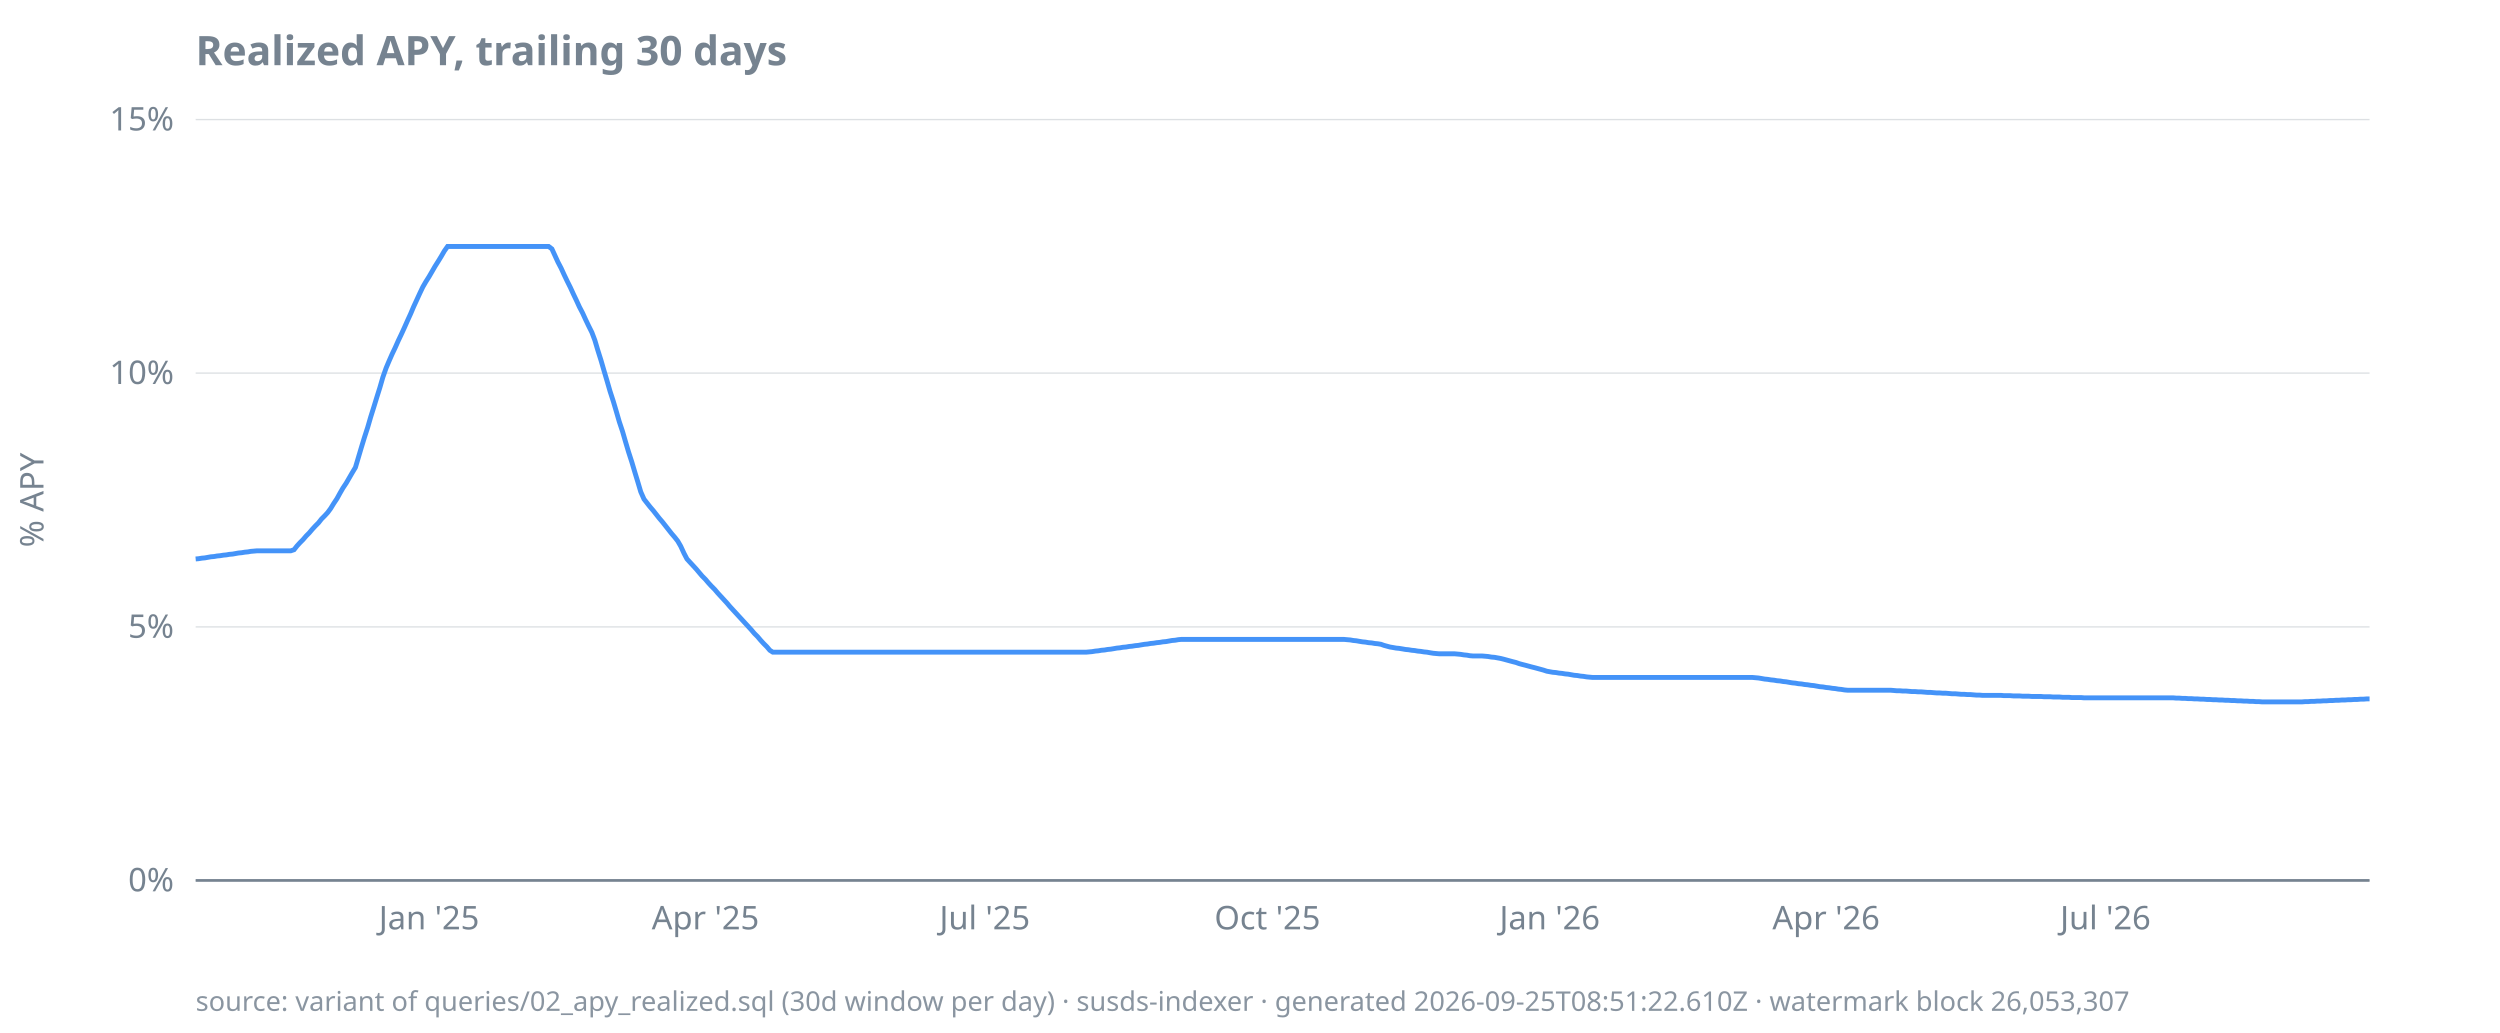
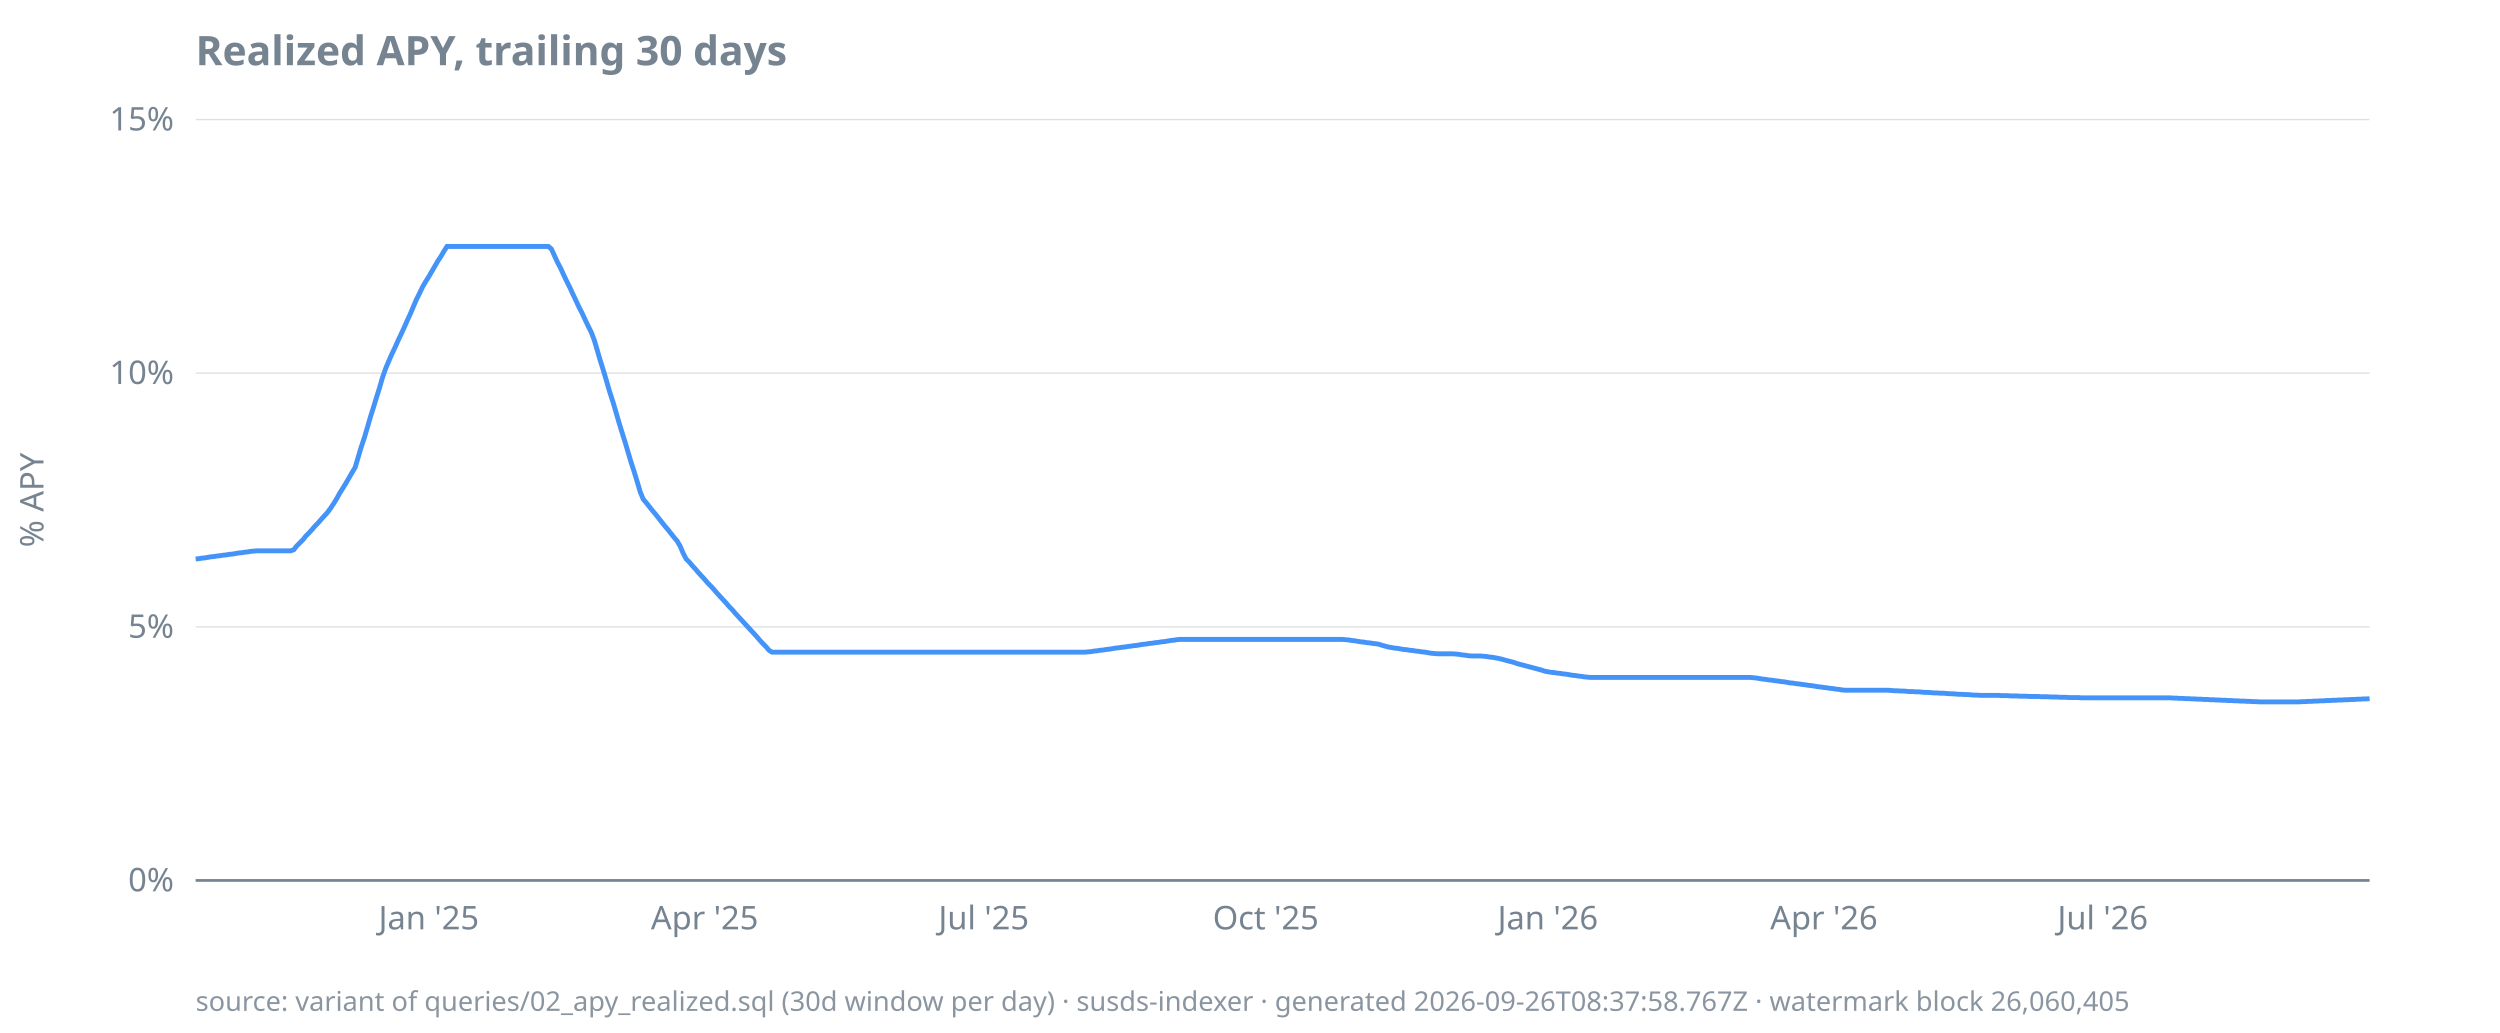
<svg xmlns="http://www.w3.org/2000/svg" width="920" height="380" viewBox="0 0 920 380">
  <style>
  text { font-family: ui-sans-serif, system-ui, sans-serif; font-size: 12px; fill: #768390; }
  .title { font-size: 15px; font-weight: 600; fill: #768390; }
  .footer { font-size: 10px; fill: #768390; opacity: 0.85; }
  .axis { stroke: #768390; stroke-width: 1; }
  .grid { stroke: #768390; stroke-width: 0.5; opacity: 0.25; }
  .line { stroke: #4493f8; stroke-width: 1.8; fill: none; }
  .pos { fill: #3fb950; }
  .neg { fill: #f85149; }
  @media (prefers-color-scheme: dark) {
    text, .title, .footer { fill: #9198a1; }
  }
</style>
  <text class="title" x="72" y="24">Realized APY, trailing 30 days</text>
  <text transform="rotate(-90)" x="-184" y="16" text-anchor="middle">% APY</text>
  <line class="grid" x1="72" x2="872" y1="324.0" y2="324.0" />
  <line class="grid" x1="72" x2="872" y1="230.7" y2="230.7" />
  <line class="grid" x1="72" x2="872" y1="137.3" y2="137.3" />
  <line class="grid" x1="72" x2="872" y1="44.0" y2="44.0" />
  <line class="axis" x1="72" x2="872" y1="324.0" y2="324.0" />
  <text x="64" y="328.0" text-anchor="end">0%</text>
  <text x="64" y="234.7" text-anchor="end">5%</text>
  <text x="64" y="141.3" text-anchor="end">10%</text>
  <text x="64" y="48.0" text-anchor="end">15%</text>
-   <text x="157.9" y="342" text-anchor="middle">Jan '25</text>
-   <text x="259.6" y="342" text-anchor="middle">Apr '25</text>
-   <text x="362.4" y="342" text-anchor="middle">Jul '25</text>
-   <text x="466.4" y="342" text-anchor="middle">Oct '25</text>
-   <text x="570.3" y="342" text-anchor="middle">Jan '26</text>
-   <text x="672.0" y="342" text-anchor="middle">Apr '26</text>
-   <text x="774.8" y="342" text-anchor="middle">Jul '26</text>
-   <path class="line" d="M72.0,205.7L73.1,205.6L74.3,205.4L75.4,205.3L76.5,205.1L77.6,204.9L78.8,204.8L79.9,204.6L81.0,204.5L82.2,204.3L83.3,204.2L84.4,204.0L85.6,203.9L86.7,203.7L87.8,203.5L88.9,203.4L90.1,203.2L91.2,203.1L92.3,202.9L93.5,202.8L94.6,202.7L95.7,202.7L96.9,202.7L98.0,202.7L99.1,202.7L100.2,202.7L101.4,202.7L102.5,202.7L103.6,202.7L104.8,202.7L105.9,202.7L107.0,202.7L108.2,202.3L109.3,200.9L110.4,199.7L111.5,198.6L112.7,197.2L113.8,196.1L114.9,194.8L116.1,193.5L117.2,192.4L118.3,191.0L119.5,189.8L120.6,188.6L121.7,187.1L122.8,185.3L124.0,183.5L125.1,181.5L126.2,179.6L127.4,177.8L128.5,175.9L129.6,174.0L130.8,172.0L131.9,168.3L133.0,164.6L134.1,161.0L135.3,157.3L136.4,153.5L137.5,150.0L138.7,146.1L139.8,142.6L140.9,138.8L142.1,135.4L143.2,132.8L144.3,130.3L145.4,128.0L146.6,125.3L147.7,123.0L148.8,120.6L150.0,117.9L151.1,115.5L152.2,112.9L153.4,110.3L154.5,107.9L155.6,105.6L156.7,103.7L157.9,101.8L159.0,99.9L160.1,98.0L161.3,96.1L162.4,94.3L163.5,92.4L164.7,90.7L165.8,90.7L166.9,90.7L168.0,90.7L169.2,90.7L170.3,90.7L171.4,90.7L172.6,90.7L173.7,90.7L174.8,90.7L176.0,90.7L177.1,90.7L178.2,90.7L179.3,90.7L180.5,90.7L181.6,90.7L182.7,90.7L183.9,90.7L185.0,90.7L186.1,90.7L187.3,90.7L188.4,90.7L189.5,90.7L190.6,90.7L191.8,90.7L192.9,90.7L194.0,90.7L195.2,90.7L196.3,90.7L197.4,90.7L198.6,90.7L199.7,90.7L200.8,90.7L201.9,90.7L203.1,91.6L204.2,94.0L205.3,96.4L206.5,98.7L207.6,101.1L208.7,103.4L209.9,105.8L211.0,108.2L212.1,110.5L213.2,112.9L214.4,115.2L215.5,117.6L216.6,119.9L217.8,122.3L218.9,125.2L220.0,128.9L221.2,132.7L222.3,136.5L223.4,140.2L224.5,144.0L225.7,147.7L226.8,151.4L227.9,155.2L229.1,158.8L230.2,162.6L231.3,166.3L232.5,170.0L233.6,173.7L234.7,177.3L235.8,181.0L237.0,183.7L238.1,185.1L239.2,186.5L240.4,187.9L241.5,189.3L242.6,190.7L243.8,192.1L244.9,193.5L246.0,194.9L247.1,196.3L248.3,197.7L249.4,199.1L250.5,201.0L251.7,203.6L252.8,205.7L253.9,206.9L255.1,208.2L256.2,209.4L257.3,210.7L258.4,212.0L259.6,213.2L260.7,214.5L261.8,215.7L263.0,216.9L264.1,218.2L265.2,219.4L266.4,220.7L267.5,221.9L268.6,223.2L269.7,224.4L270.9,225.7L272.0,226.9L273.1,228.1L274.3,229.4L275.4,230.6L276.5,231.8L277.6,233.1L278.8,234.3L279.9,235.6L281.0,236.8L282.2,238.0L283.3,239.3L284.4,240.0L285.6,240.0L286.7,240.0L287.8,240.0L288.9,240.0L290.1,240.0L291.2,240.0L292.3,240.0L293.5,240.0L294.6,240.0L295.7,240.0L296.9,240.0L298.0,240.0L299.1,240.0L300.2,240.0L301.4,240.0L302.5,240.0L303.6,240.0L304.8,240.0L305.9,240.0L307.0,240.0L308.2,240.0L309.3,240.0L310.4,240.0L311.5,240.0L312.7,240.0L313.8,240.0L314.9,240.0L316.1,240.0L317.2,240.0L318.3,240.0L319.5,240.0L320.6,240.0L321.7,240.0L322.8,240.0L324.0,240.0L325.1,240.0L326.2,240.0L327.4,240.0L328.5,240.0L329.6,240.0L330.8,240.0L331.9,240.0L333.0,240.0L334.1,240.0L335.3,240.0L336.4,240.0L337.5,240.0L338.7,240.0L339.8,240.0L340.9,240.0L342.1,240.0L343.2,240.0L344.3,240.0L345.4,240.0L346.6,240.0L347.7,240.0L348.8,240.0L350.0,240.0L351.1,240.0L352.2,240.0L353.4,240.0L354.5,240.0L355.6,240.0L356.7,240.0L357.9,240.0L359.0,240.0L360.1,240.0L361.3,240.0L362.4,240.0L363.5,240.0L364.7,240.0L365.8,240.0L366.9,240.0L368.0,240.0L369.2,240.0L370.3,240.0L371.4,240.0L372.6,240.0L373.7,240.0L374.8,240.0L376.0,240.0L377.1,240.0L378.2,240.0L379.3,240.0L380.5,240.0L381.6,240.0L382.7,240.0L383.9,240.0L385.0,240.0L386.1,240.0L387.3,240.0L388.4,240.0L389.5,240.0L390.6,240.0L391.8,240.0L392.9,240.0L394.0,240.0L395.2,240.0L396.3,240.0L397.4,240.0L398.6,240.0L399.7,240.0L400.8,239.9L401.9,239.8L403.1,239.6L404.2,239.5L405.3,239.3L406.5,239.2L407.6,239.0L408.7,238.9L409.9,238.7L411.0,238.5L412.1,238.4L413.2,238.2L414.4,238.1L415.5,237.9L416.6,237.8L417.8,237.6L418.9,237.5L420.0,237.3L421.2,237.1L422.3,237.0L423.4,236.8L424.5,236.7L425.7,236.5L426.8,236.4L427.9,236.2L429.1,236.1L430.2,235.9L431.3,235.7L432.5,235.6L433.6,235.4L434.7,235.3L435.8,235.3L437.0,235.3L438.1,235.3L439.2,235.3L440.4,235.3L441.5,235.3L442.6,235.3L443.8,235.3L444.9,235.3L446.0,235.3L447.1,235.3L448.3,235.3L449.4,235.3L450.5,235.3L451.7,235.3L452.8,235.3L453.9,235.3L455.1,235.3L456.2,235.3L457.3,235.3L458.4,235.3L459.6,235.3L460.7,235.3L461.8,235.3L463.0,235.3L464.1,235.3L465.2,235.3L466.4,235.3L467.5,235.3L468.6,235.3L469.7,235.3L470.9,235.3L472.0,235.3L473.1,235.3L474.3,235.3L475.4,235.3L476.5,235.3L477.6,235.3L478.8,235.3L479.9,235.3L481.0,235.3L482.2,235.3L483.3,235.3L484.4,235.3L485.6,235.3L486.7,235.3L487.8,235.3L488.9,235.3L490.1,235.3L491.2,235.3L492.3,235.3L493.5,235.3L494.6,235.3L495.7,235.4L496.9,235.5L498.0,235.7L499.1,235.8L500.2,236.0L501.4,236.2L502.5,236.3L503.6,236.5L504.8,236.6L505.9,236.8L507.0,236.9L508.2,237.1L509.3,237.5L510.4,237.8L511.5,238.1L512.7,238.3L513.8,238.5L514.9,238.6L516.1,238.8L517.2,239.0L518.3,239.1L519.5,239.3L520.6,239.4L521.7,239.6L522.8,239.7L524.0,239.9L525.1,240.0L526.2,240.2L527.4,240.4L528.5,240.5L529.6,240.6L530.8,240.6L531.9,240.6L533.0,240.6L534.1,240.6L535.3,240.6L536.4,240.7L537.5,240.8L538.7,241.0L539.8,241.1L540.9,241.3L542.1,241.4L543.2,241.4L544.3,241.4L545.4,241.4L546.6,241.5L547.7,241.6L548.8,241.8L550.0,241.9L551.1,242.1L552.2,242.3L553.4,242.6L554.5,242.9L555.6,243.2L556.7,243.5L557.9,243.8L559.0,244.2L560.1,244.5L561.3,244.8L562.4,245.1L563.5,245.4L564.7,245.7L565.8,246.0L566.9,246.3L568.0,246.6L569.2,247.0L570.3,247.2L571.4,247.4L572.6,247.5L573.7,247.7L574.8,247.8L576.0,248.0L577.1,248.1L578.2,248.3L579.3,248.5L580.5,248.6L581.6,248.8L582.7,248.9L583.9,249.1L585.0,249.2L586.1,249.3L587.3,249.3L588.4,249.3L589.5,249.3L590.6,249.3L591.8,249.3L592.9,249.3L594.0,249.3L595.2,249.3L596.3,249.3L597.4,249.3L598.6,249.3L599.7,249.3L600.8,249.3L601.9,249.3L603.1,249.3L604.2,249.3L605.3,249.3L606.5,249.3L607.6,249.3L608.7,249.3L609.9,249.3L611.0,249.3L612.1,249.3L613.2,249.3L614.4,249.3L615.5,249.3L616.6,249.3L617.8,249.3L618.9,249.3L620.0,249.3L621.2,249.3L622.3,249.3L623.4,249.3L624.5,249.3L625.7,249.3L626.8,249.3L627.9,249.3L629.1,249.3L630.2,249.3L631.3,249.3L632.5,249.3L633.6,249.3L634.7,249.3L635.8,249.3L637.0,249.3L638.1,249.3L639.2,249.3L640.4,249.3L641.5,249.3L642.6,249.3L643.8,249.3L644.9,249.3L646.0,249.4L647.1,249.5L648.3,249.7L649.4,249.9L650.5,250.0L651.7,250.2L652.8,250.3L653.9,250.5L655.1,250.6L656.2,250.8L657.3,250.9L658.4,251.1L659.6,251.3L660.7,251.4L661.8,251.6L663.0,251.7L664.1,251.9L665.2,252.0L666.4,252.2L667.5,252.3L668.6,252.5L669.7,252.7L670.9,252.8L672.0,253.0L673.1,253.1L674.3,253.3L675.4,253.4L676.5,253.6L677.6,253.7L678.8,253.9L679.9,254.0L681.0,254.0L682.2,254.0L683.3,254.0L684.4,254.0L685.6,254.0L686.7,254.0L687.8,254.0L688.9,254.0L690.1,254.0L691.2,254.0L692.3,254.0L693.5,254.0L694.6,254.0L695.7,254.0L696.9,254.1L698.0,254.2L699.1,254.2L700.2,254.3L701.4,254.3L702.5,254.4L703.6,254.5L704.8,254.5L705.9,254.6L707.0,254.6L708.2,254.7L709.3,254.8L710.4,254.8L711.5,254.9L712.7,255.0L713.8,255.0L714.9,255.1L716.1,255.1L717.2,255.2L718.3,255.3L719.5,255.3L720.6,255.4L721.7,255.5L722.8,255.5L724.0,255.6L725.1,255.6L726.2,255.7L727.4,255.8L728.5,255.8L729.6,255.9L730.8,255.9L731.9,255.9L733.0,255.9L734.1,255.9L735.3,255.9L736.4,255.9L737.5,256.0L738.7,256.0L739.8,256.0L740.9,256.1L742.1,256.1L743.2,256.1L744.3,256.2L745.4,256.2L746.6,256.2L747.7,256.3L748.8,256.3L750.0,256.3L751.1,256.3L752.2,256.4L753.4,256.4L754.5,256.4L755.6,256.5L756.7,256.5L757.9,256.5L759.0,256.6L760.1,256.6L761.3,256.6L762.4,256.7L763.5,256.7L764.7,256.7L765.8,256.7L766.9,256.8L768.0,256.8L769.2,256.8L770.3,256.8L771.4,256.8L772.6,256.8L773.7,256.8L774.8,256.8L776.0,256.8L777.1,256.8L778.2,256.8L779.3,256.8L780.5,256.8L781.6,256.8L782.7,256.8L783.9,256.8L785.0,256.8L786.1,256.8L787.3,256.8L788.4,256.8L789.5,256.8L790.6,256.8L791.8,256.8L792.9,256.8L794.0,256.8L795.2,256.8L796.3,256.8L797.4,256.8L798.6,256.8L799.7,256.8L800.8,256.9L801.9,256.9L803.1,257.0L804.2,257.0L805.3,257.1L806.5,257.1L807.6,257.2L808.7,257.2L809.9,257.3L811.0,257.3L812.1,257.4L813.2,257.4L814.4,257.5L815.5,257.5L816.6,257.6L817.8,257.6L818.9,257.7L820.0,257.7L821.2,257.8L822.3,257.8L823.4,257.9L824.5,257.9L825.7,258.0L826.8,258.0L827.9,258.1L829.1,258.1L830.2,258.2L831.3,258.2L832.5,258.3L833.6,258.3L834.7,258.3L835.8,258.3L837.0,258.3L838.1,258.3L839.2,258.3L840.4,258.3L841.5,258.3L842.6,258.3L843.8,258.3L844.9,258.3L846.0,258.3L847.1,258.3L848.3,258.2L849.4,258.2L850.5,258.1L851.7,258.1L852.8,258.0L853.9,258.0L855.1,257.9L856.2,257.9L857.3,257.8L858.4,257.8L859.6,257.7L860.7,257.7L861.8,257.6L863.0,257.6L864.1,257.5L865.2,257.5L866.4,257.4L867.5,257.4L868.6,257.3L869.7,257.3L870.9,257.2L872.0,257.2" />
-   <text class="footer" x="72" y="372">source: variant of queries/02_apy_realized.sql (30d window per day) · susds-indexer · generated 2026-09-25T08:51:22.610Z · watermark block 26,053,307</text>
+   <text x="157.8" y="342" text-anchor="middle">Jan '25</text>
+   <text x="259.3" y="342" text-anchor="middle">Apr '25</text>
+   <text x="362.0" y="342" text-anchor="middle">Jul '25</text>
+   <text x="465.8" y="342" text-anchor="middle">Oct '25</text>
+   <text x="569.6" y="342" text-anchor="middle">Jan '26</text>
+   <text x="671.2" y="342" text-anchor="middle">Apr '26</text>
+   <text x="773.8" y="342" text-anchor="middle">Jul '26</text>
+   <path class="line" d="M72.0,205.7L73.1,205.6L74.3,205.4L75.4,205.3L76.5,205.1L77.6,204.9L78.8,204.8L79.9,204.6L81.0,204.5L82.2,204.3L83.3,204.2L84.4,204.0L85.5,203.9L86.7,203.7L87.8,203.5L88.9,203.4L90.1,203.2L91.2,203.1L92.3,202.9L93.4,202.8L94.6,202.7L95.7,202.7L96.8,202.7L98.0,202.7L99.1,202.7L100.2,202.7L101.3,202.7L102.5,202.7L103.6,202.7L104.7,202.7L105.9,202.7L107.0,202.7L108.1,202.3L109.2,200.9L110.4,199.7L111.5,198.6L112.6,197.2L113.7,196.1L114.9,194.8L116.0,193.5L117.1,192.4L118.3,191.0L119.4,189.8L120.5,188.6L121.6,187.1L122.8,185.3L123.9,183.5L125.0,181.5L126.2,179.6L127.3,177.8L128.4,175.9L129.5,174.0L130.7,172.0L131.8,168.3L132.9,164.6L134.1,161.0L135.2,157.3L136.3,153.5L137.4,150.0L138.6,146.1L139.7,142.6L140.8,138.8L142.0,135.4L143.1,132.8L144.2,130.3L145.3,128.0L146.5,125.3L147.6,123.0L148.7,120.6L149.9,117.9L151.0,115.5L152.1,112.9L153.2,110.3L154.4,107.9L155.5,105.6L156.6,103.7L157.8,101.8L158.9,99.9L160.0,98.0L161.1,96.1L162.3,94.3L163.4,92.4L164.5,90.7L165.7,90.7L166.8,90.7L167.9,90.7L169.0,90.7L170.2,90.7L171.3,90.7L172.4,90.7L173.6,90.7L174.7,90.7L175.8,90.7L176.9,90.7L178.1,90.7L179.2,90.7L180.3,90.7L181.4,90.7L182.6,90.7L183.7,90.7L184.8,90.7L186.0,90.7L187.1,90.7L188.2,90.7L189.3,90.7L190.5,90.7L191.6,90.7L192.7,90.7L193.9,90.7L195.0,90.7L196.1,90.7L197.2,90.7L198.4,90.7L199.5,90.7L200.6,90.7L201.8,90.7L202.9,91.6L204.0,94.0L205.1,96.4L206.3,98.7L207.4,101.1L208.5,103.4L209.7,105.8L210.8,108.2L211.9,110.5L213.0,112.9L214.2,115.2L215.3,117.6L216.4,119.9L217.6,122.3L218.7,125.2L219.8,128.9L220.9,132.7L222.1,136.5L223.2,140.2L224.3,144.0L225.5,147.7L226.6,151.4L227.7,155.2L228.8,158.8L230.0,162.6L231.1,166.3L232.2,170.0L233.4,173.7L234.5,177.3L235.6,181.0L236.7,183.7L237.9,185.1L239.0,186.5L240.1,187.9L241.3,189.3L242.4,190.7L243.5,192.1L244.6,193.5L245.8,194.9L246.9,196.3L248.0,197.7L249.2,199.1L250.3,201.0L251.4,203.6L252.5,205.7L253.7,206.9L254.8,208.2L255.9,209.4L257.0,210.7L258.2,212.0L259.3,213.2L260.4,214.5L261.6,215.7L262.7,216.9L263.8,218.2L264.9,219.4L266.1,220.7L267.2,221.9L268.3,223.2L269.5,224.4L270.6,225.7L271.7,226.9L272.8,228.1L274.0,229.4L275.1,230.6L276.2,231.8L277.4,233.1L278.5,234.3L279.6,235.6L280.7,236.8L281.9,238.0L283.0,239.3L284.1,240.0L285.3,240.0L286.4,240.0L287.5,240.0L288.6,240.0L289.8,240.0L290.9,240.0L292.0,240.0L293.2,240.0L294.3,240.0L295.4,240.0L296.5,240.0L297.7,240.0L298.8,240.0L299.9,240.0L301.1,240.0L302.2,240.0L303.3,240.0L304.4,240.0L305.6,240.0L306.7,240.0L307.8,240.0L309.0,240.0L310.1,240.0L311.2,240.0L312.3,240.0L313.5,240.0L314.6,240.0L315.7,240.0L316.9,240.0L318.0,240.0L319.1,240.0L320.2,240.0L321.4,240.0L322.5,240.0L323.6,240.0L324.8,240.0L325.9,240.0L327.0,240.0L328.1,240.0L329.3,240.0L330.4,240.0L331.5,240.0L332.6,240.0L333.8,240.0L334.9,240.0L336.0,240.0L337.2,240.0L338.3,240.0L339.4,240.0L340.5,240.0L341.7,240.0L342.8,240.0L343.9,240.0L345.1,240.0L346.2,240.0L347.3,240.0L348.4,240.0L349.6,240.0L350.7,240.0L351.8,240.0L353.0,240.0L354.1,240.0L355.2,240.0L356.3,240.0L357.5,240.0L358.6,240.0L359.7,240.0L360.9,240.0L362.0,240.0L363.1,240.0L364.2,240.0L365.4,240.0L366.5,240.0L367.6,240.0L368.8,240.0L369.9,240.0L371.0,240.0L372.1,240.0L373.3,240.0L374.4,240.0L375.5,240.0L376.7,240.0L377.8,240.0L378.9,240.0L380.0,240.0L381.2,240.0L382.3,240.0L383.4,240.0L384.6,240.0L385.7,240.0L386.8,240.0L387.9,240.0L389.1,240.0L390.2,240.0L391.3,240.0L392.5,240.0L393.6,240.0L394.7,240.0L395.8,240.0L397.0,240.0L398.1,240.0L399.2,240.0L400.3,239.9L401.5,239.8L402.6,239.6L403.7,239.5L404.9,239.3L406.0,239.2L407.1,239.0L408.2,238.9L409.4,238.7L410.5,238.5L411.6,238.4L412.8,238.2L413.9,238.1L415.0,237.9L416.1,237.8L417.3,237.6L418.4,237.5L419.5,237.3L420.7,237.1L421.8,237.0L422.9,236.8L424.0,236.7L425.2,236.5L426.3,236.4L427.4,236.2L428.6,236.1L429.7,235.9L430.8,235.7L431.9,235.6L433.1,235.4L434.2,235.3L435.3,235.3L436.5,235.3L437.6,235.3L438.7,235.3L439.8,235.3L441.0,235.3L442.1,235.3L443.2,235.3L444.4,235.3L445.5,235.3L446.6,235.3L447.7,235.3L448.9,235.3L450.0,235.3L451.1,235.3L452.3,235.3L453.4,235.3L454.5,235.3L455.6,235.3L456.8,235.3L457.9,235.3L459.0,235.3L460.2,235.3L461.3,235.3L462.4,235.3L463.5,235.3L464.7,235.3L465.8,235.3L466.9,235.3L468.1,235.3L469.2,235.3L470.3,235.3L471.4,235.3L472.6,235.3L473.7,235.3L474.8,235.3L475.9,235.3L477.1,235.3L478.2,235.3L479.3,235.3L480.5,235.3L481.6,235.3L482.7,235.3L483.8,235.3L485.0,235.3L486.1,235.3L487.2,235.3L488.4,235.3L489.5,235.3L490.6,235.3L491.7,235.3L492.9,235.3L494.0,235.3L495.1,235.4L496.3,235.5L497.4,235.7L498.5,235.8L499.6,236.0L500.8,236.2L501.9,236.3L503.0,236.5L504.2,236.6L505.3,236.8L506.4,236.9L507.5,237.1L508.7,237.5L509.8,237.8L510.9,238.1L512.1,238.3L513.2,238.5L514.3,238.6L515.4,238.8L516.6,239.0L517.7,239.1L518.8,239.3L520.0,239.4L521.1,239.6L522.2,239.7L523.3,239.9L524.5,240.0L525.6,240.2L526.7,240.4L527.9,240.5L529.0,240.6L530.1,240.6L531.2,240.6L532.4,240.6L533.5,240.6L534.6,240.6L535.8,240.7L536.9,240.8L538.0,241.0L539.1,241.1L540.3,241.3L541.4,241.4L542.5,241.4L543.7,241.4L544.8,241.4L545.9,241.5L547.0,241.6L548.2,241.8L549.3,241.9L550.4,242.1L551.5,242.3L552.7,242.6L553.8,242.9L554.9,243.2L556.1,243.5L557.2,243.8L558.3,244.2L559.4,244.5L560.6,244.8L561.7,245.1L562.8,245.4L564.0,245.7L565.1,246.0L566.2,246.3L567.3,246.6L568.5,247.0L569.6,247.2L570.7,247.4L571.9,247.5L573.0,247.7L574.1,247.8L575.2,248.0L576.4,248.1L577.5,248.3L578.6,248.5L579.8,248.6L580.9,248.8L582.0,248.9L583.1,249.1L584.3,249.2L585.4,249.3L586.5,249.3L587.7,249.3L588.8,249.3L589.9,249.3L591.0,249.3L592.2,249.3L593.3,249.3L594.4,249.3L595.6,249.3L596.7,249.3L597.8,249.3L598.9,249.3L600.1,249.3L601.2,249.3L602.3,249.3L603.5,249.3L604.6,249.3L605.7,249.3L606.8,249.3L608.0,249.3L609.1,249.3L610.2,249.3L611.4,249.3L612.5,249.3L613.6,249.3L614.7,249.3L615.9,249.3L617.0,249.3L618.1,249.3L619.2,249.3L620.4,249.3L621.5,249.3L622.6,249.3L623.8,249.3L624.9,249.3L626.0,249.3L627.1,249.3L628.3,249.3L629.4,249.3L630.5,249.3L631.7,249.3L632.8,249.3L633.9,249.3L635.0,249.3L636.2,249.3L637.3,249.3L638.4,249.3L639.6,249.3L640.7,249.3L641.8,249.3L642.9,249.3L644.1,249.3L645.2,249.4L646.3,249.5L647.5,249.7L648.6,249.9L649.7,250.0L650.8,250.2L652.0,250.3L653.1,250.5L654.2,250.6L655.4,250.8L656.5,250.9L657.6,251.1L658.7,251.3L659.9,251.4L661.0,251.6L662.1,251.7L663.3,251.9L664.4,252.0L665.5,252.2L666.6,252.3L667.8,252.5L668.9,252.7L670.0,252.8L671.2,253.0L672.3,253.1L673.4,253.3L674.5,253.4L675.7,253.6L676.8,253.7L677.9,253.9L679.1,254.0L680.2,254.0L681.3,254.0L682.4,254.0L683.6,254.0L684.7,254.0L685.8,254.0L687.0,254.0L688.1,254.0L689.2,254.0L690.3,254.0L691.5,254.0L692.6,254.0L693.7,254.0L694.8,254.0L696.0,254.1L697.1,254.2L698.2,254.2L699.4,254.3L700.5,254.3L701.6,254.4L702.7,254.5L703.9,254.5L705.0,254.6L706.1,254.6L707.3,254.7L708.4,254.8L709.5,254.8L710.6,254.9L711.8,255.0L712.9,255.0L714.0,255.1L715.2,255.1L716.3,255.2L717.4,255.3L718.5,255.3L719.7,255.4L720.8,255.5L721.9,255.5L723.1,255.6L724.2,255.6L725.3,255.7L726.4,255.8L727.6,255.8L728.7,255.9L729.8,255.9L731.0,255.9L732.1,255.9L733.2,255.9L734.3,255.9L735.5,255.9L736.6,256.0L737.7,256.0L738.9,256.0L740.0,256.1L741.1,256.1L742.2,256.1L743.4,256.2L744.5,256.2L745.6,256.2L746.8,256.3L747.9,256.3L749.0,256.3L750.1,256.3L751.3,256.4L752.4,256.4L753.5,256.4L754.7,256.5L755.8,256.5L756.9,256.5L758.0,256.6L759.2,256.6L760.3,256.6L761.4,256.7L762.6,256.7L763.7,256.7L764.8,256.7L765.9,256.8L767.1,256.8L768.2,256.8L769.3,256.8L770.4,256.8L771.6,256.8L772.7,256.8L773.8,256.8L775.0,256.8L776.1,256.8L777.2,256.8L778.3,256.8L779.5,256.8L780.6,256.8L781.7,256.8L782.9,256.8L784.0,256.8L785.1,256.8L786.2,256.8L787.4,256.8L788.5,256.8L789.6,256.8L790.8,256.8L791.9,256.8L793.0,256.8L794.1,256.8L795.3,256.8L796.4,256.8L797.5,256.8L798.7,256.8L799.8,256.9L800.9,256.9L802.0,257.0L803.2,257.0L804.3,257.1L805.4,257.1L806.6,257.2L807.7,257.2L808.8,257.3L809.9,257.3L811.1,257.4L812.2,257.4L813.3,257.5L814.5,257.5L815.6,257.6L816.7,257.6L817.8,257.7L819.0,257.7L820.1,257.8L821.2,257.8L822.4,257.9L823.5,257.9L824.6,258.0L825.7,258.0L826.9,258.1L828.0,258.1L829.1,258.2L830.3,258.2L831.4,258.3L832.5,258.3L833.6,258.3L834.8,258.3L835.9,258.3L837.0,258.3L838.1,258.3L839.3,258.3L840.4,258.3L841.5,258.3L842.7,258.3L843.8,258.3L844.9,258.3L846.0,258.3L847.2,258.2L848.3,258.2L849.4,258.1L850.6,258.1L851.7,258.0L852.8,258.0L853.9,257.9L855.1,257.9L856.2,257.8L857.3,257.8L858.5,257.7L859.6,257.7L860.7,257.6L861.8,257.6L863.0,257.5L864.1,257.5L865.2,257.4L866.4,257.4L867.5,257.3L868.6,257.3L869.7,257.2L870.9,257.2L872.0,257.1" />
+   <text class="footer" x="72" y="372">source: variant of queries/02_apy_realized.sql (30d window per day) · susds-indexer · generated 2026-09-26T08:37:58.767Z · watermark block 26,060,405</text>
</svg>
